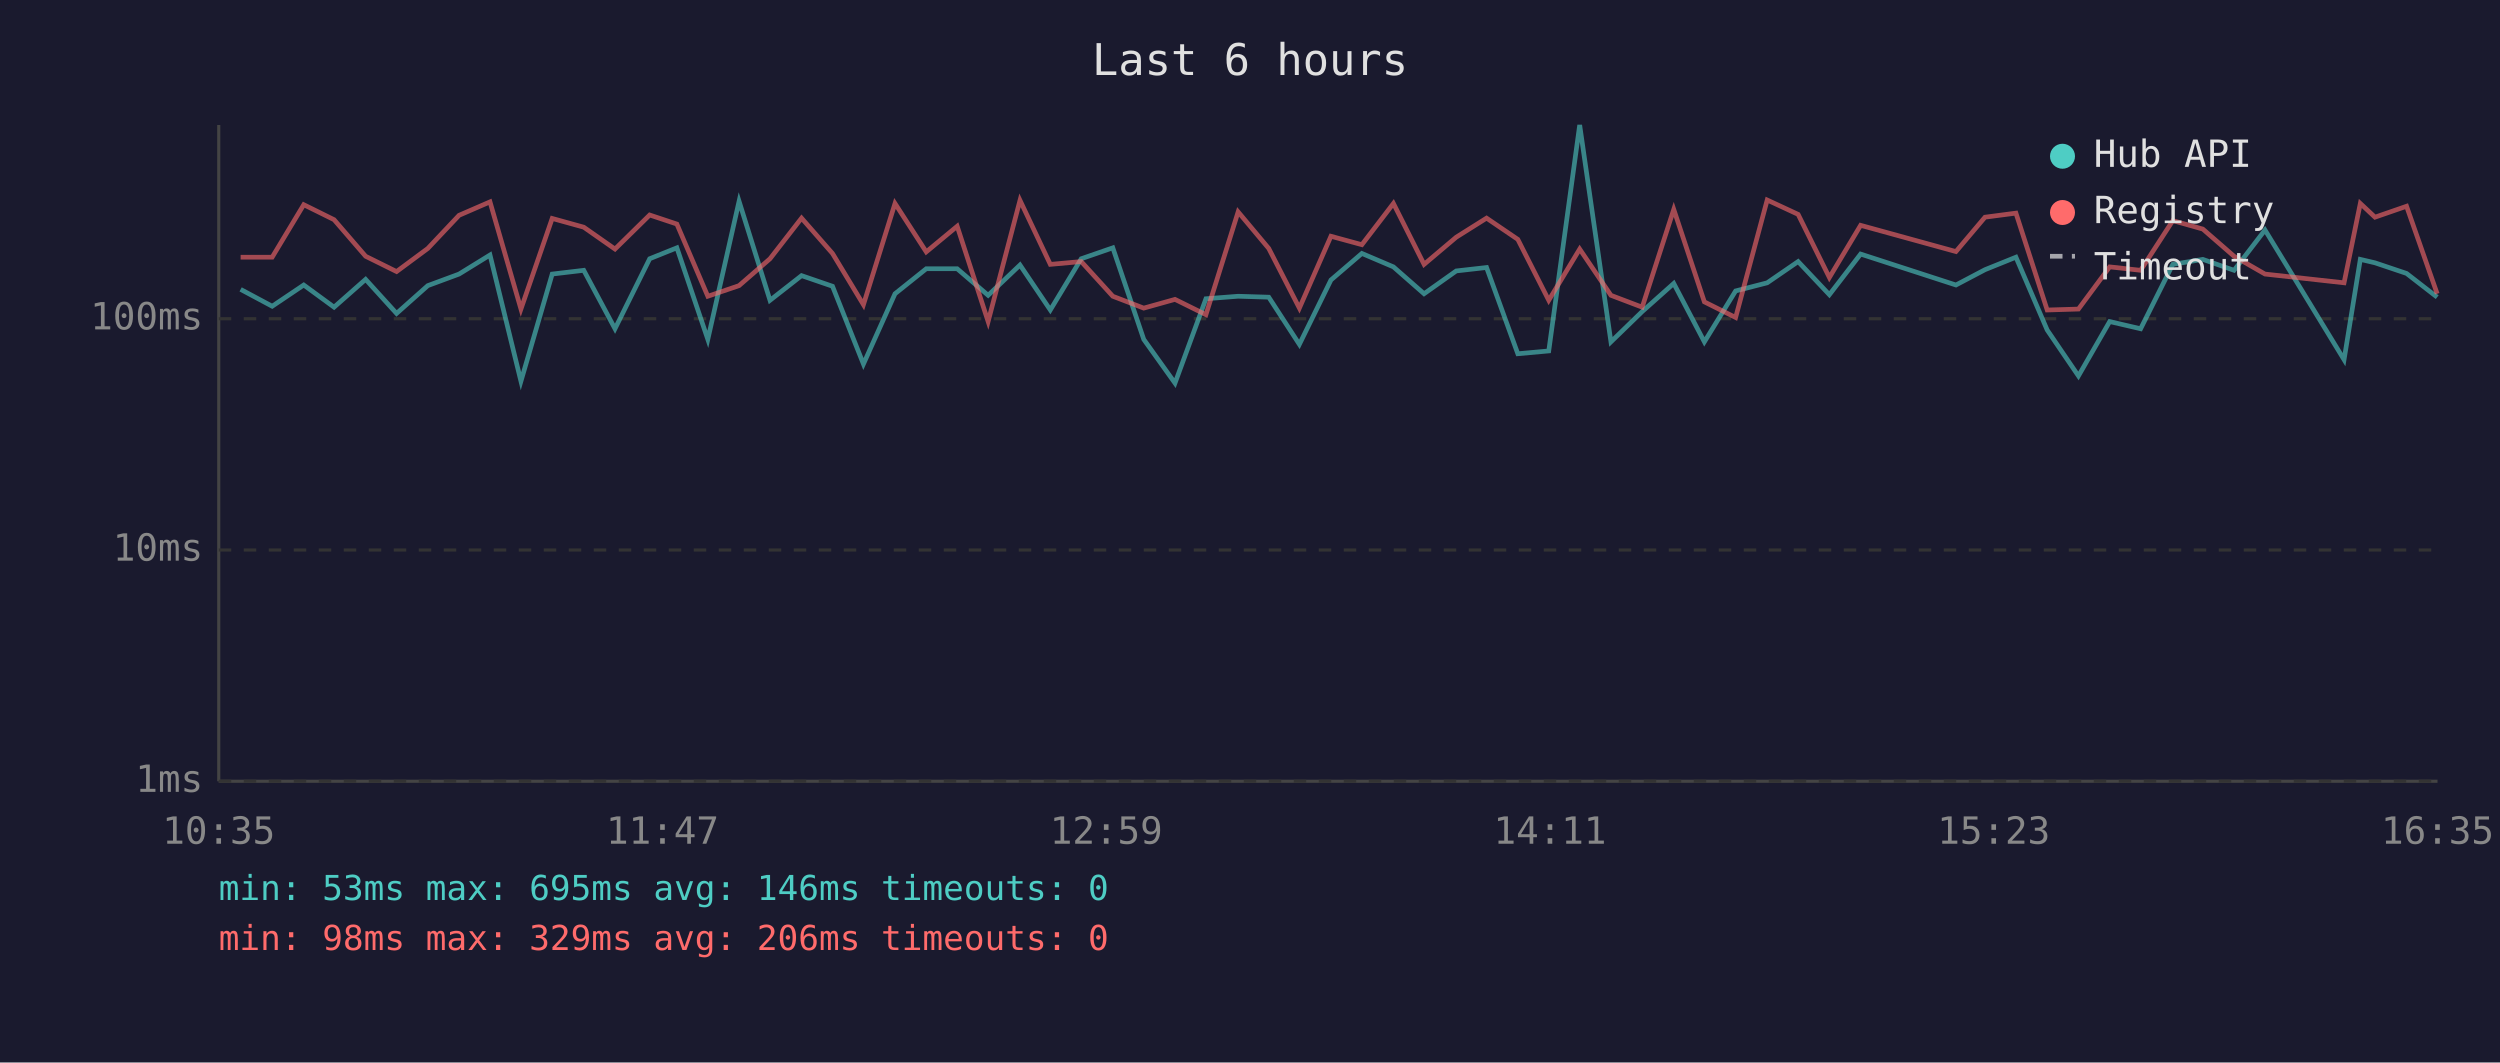
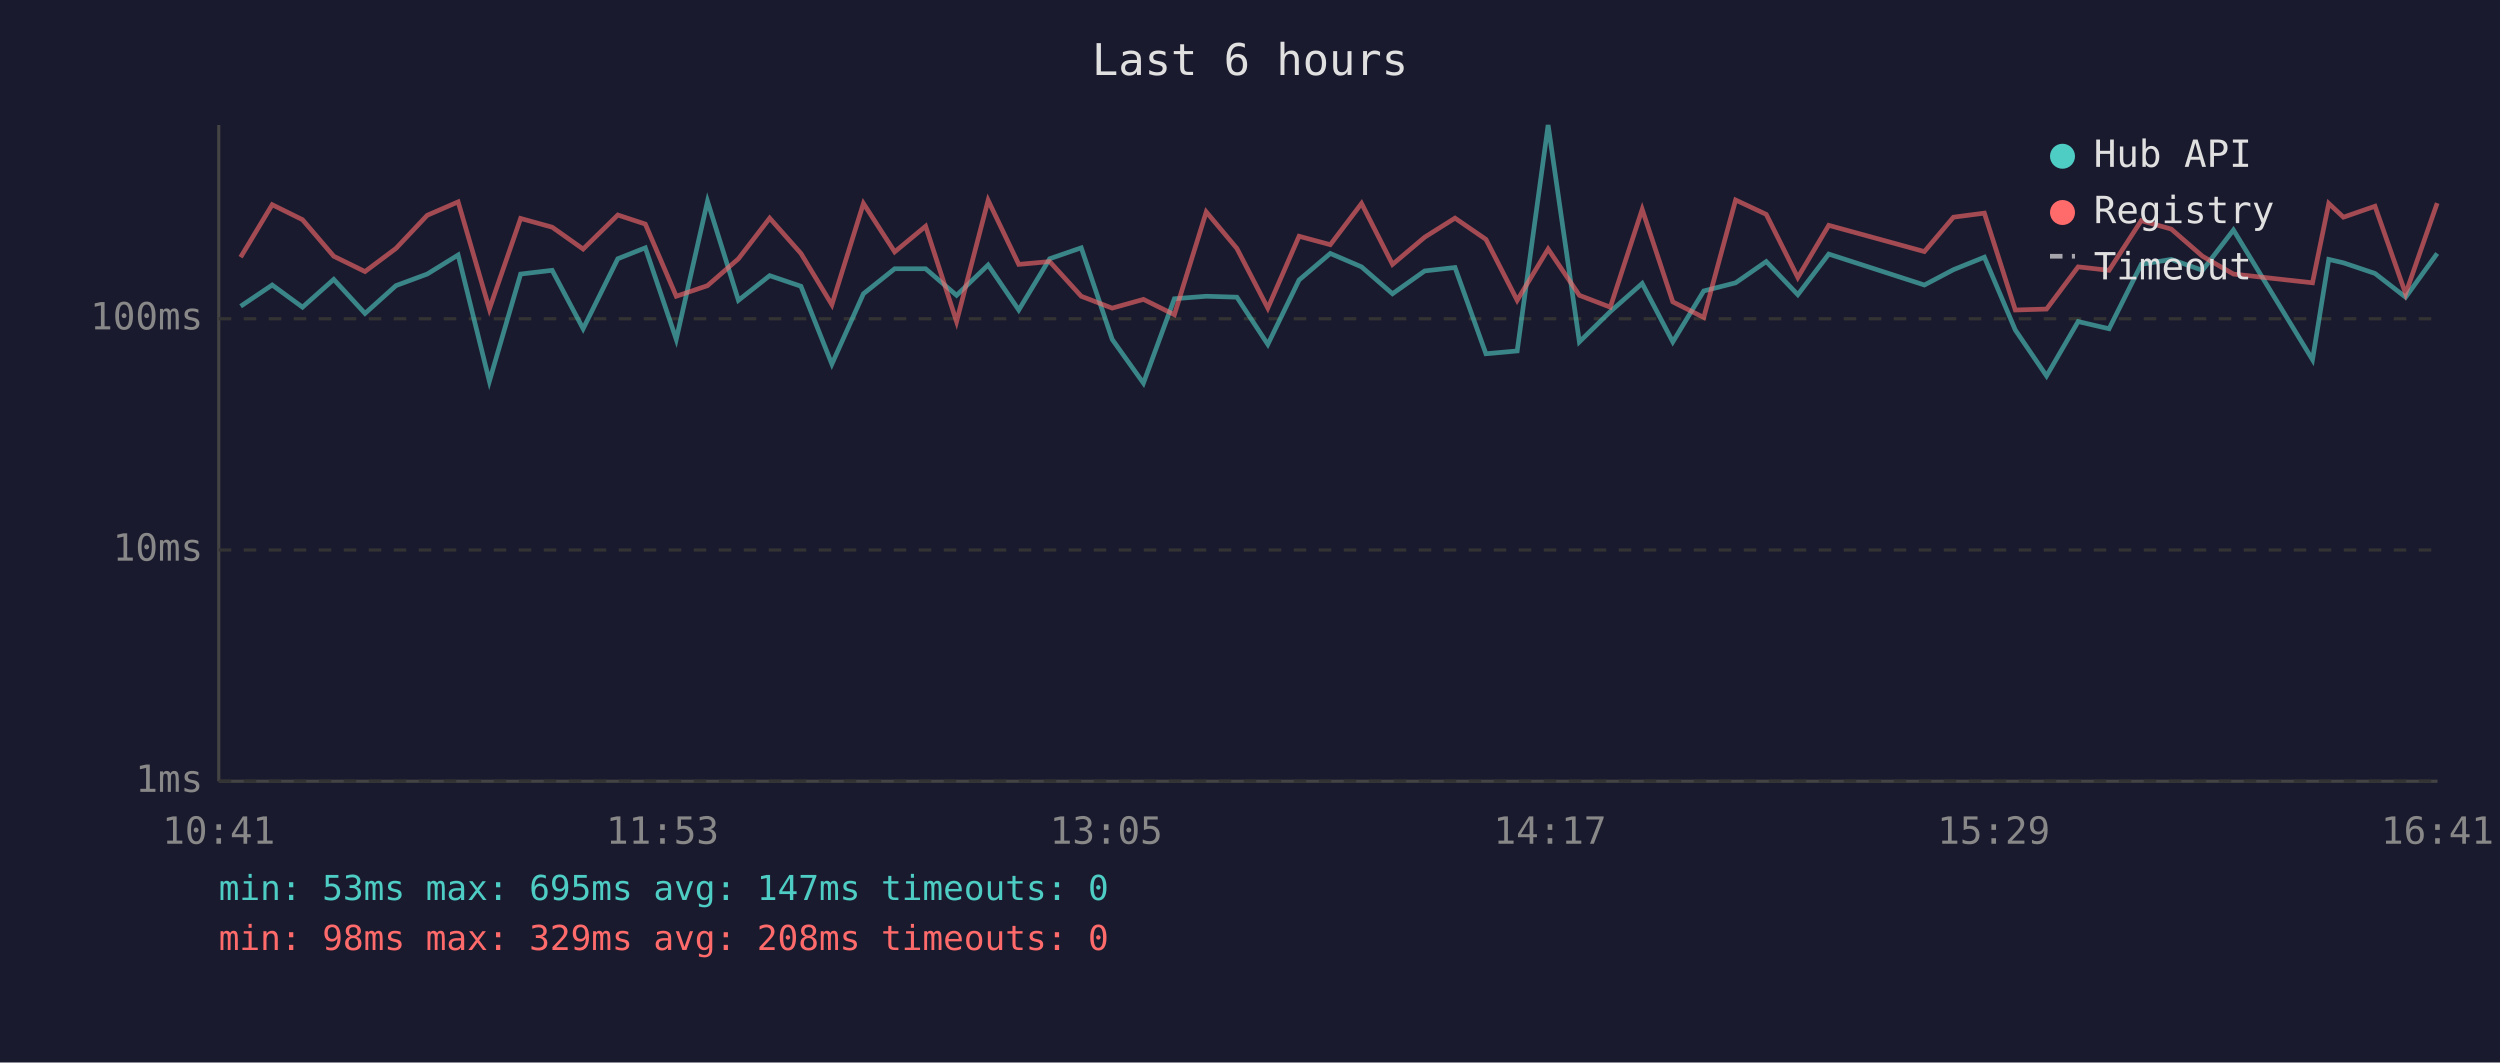
<svg xmlns="http://www.w3.org/2000/svg" viewBox="0 0 800 340" font-family="monospace" font-size="12">
  <rect width="800" height="340" fill="#1a1a2e" />
  <text x="400" y="24" fill="#e0e0e0" font-size="14" text-anchor="middle">Last 6 hours</text>
  <line x1="70" y1="40" x2="70" y2="250" stroke="#444" stroke-width="1" />
  <line x1="70" y1="250" x2="780" y2="250" stroke="#444" stroke-width="1" />
  <line x1="70" y1="250" x2="780" y2="250" stroke="#333" stroke-width="1" stroke-dasharray="4" />
  <text x="65" y="250" fill="#888" text-anchor="end" dominant-baseline="middle">1ms</text>
  <line x1="70" y1="176" x2="780" y2="176" stroke="#333" stroke-width="1" stroke-dasharray="4" />
  <text x="65" y="176" fill="#888" text-anchor="end" dominant-baseline="middle">10ms</text>
  <line x1="70" y1="102" x2="780" y2="102" stroke="#333" stroke-width="1" stroke-dasharray="4" />
  <text x="65" y="102" fill="#888" text-anchor="end" dominant-baseline="middle">100ms</text>
-   <text x="70" y="270" fill="#888" text-anchor="middle">10:35</text>
-   <text x="212" y="270" fill="#888" text-anchor="middle">11:47</text>
-   <text x="354" y="270" fill="#888" text-anchor="middle">12:59</text>
-   <text x="496" y="270" fill="#888" text-anchor="middle">14:11</text>
-   <text x="638" y="270" fill="#888" text-anchor="middle">15:23</text>
-   <text x="780" y="270" fill="#888" text-anchor="middle">16:35</text>
-   <polyline points="77.0,92.6 87.1,98.0 97.2,91.2 106.9,98.3 117.0,89.4 126.9,100.3 136.9,91.4 146.9,87.7 156.8,81.6 166.7,122.0 176.7,87.7 186.8,86.5 196.8,105.2 207.9,82.8 216.6,79.3 226.5,108.6 236.5,64.4 246.4,96.1 256.5,88.2 266.4,91.6 276.3,116.5 286.4,94.0 296.4,86.0 306.3,86.0 316.2,94.5 326.4,84.8 336.1,99.2 346.0,82.8 356.1,79.3 366.0,108.6 376.0,122.6 385.9,95.6 396.2,94.8 406.0,95.1 415.8,110.2 425.9,89.6 435.8,81.1 445.9,85.4 455.7,94.0 466.0,86.7 475.7,85.6 485.7,113.2 495.6,112.3 505.5,40.0 515.5,109.4 525.5,99.7 535.6,90.7 545.4,109.4 555.4,93.1 565.5,90.5 575.4,83.7 585.4,94.3 595.4,81.3 625.9,91.2 635.2,86.3 645.1,82.3 655.1,105.6 665.1,120.3 675.1,102.9 685.0,105.2 695.3,84.6 704.9,83.0 714.9,86.5 724.8,73.6 750.1,115.1 755.3,83.0 760.0,84.1 770.1,87.5 779.9,95.1" fill="none" stroke="#4ecdc4" stroke-width="1.5" opacity="0.6" />
-   <polyline points="77.0,82.3 87.1,82.3 97.2,65.5 106.9,70.3 117.0,82.0 126.9,86.9 136.9,79.5 146.9,68.9 156.8,64.6 166.7,98.9 176.7,69.9 186.8,72.7 196.8,79.7 207.9,68.8 216.6,71.7 226.5,94.8 236.5,91.4 246.4,82.8 256.5,69.8 266.4,81.1 276.3,97.5 286.4,65.1 296.4,80.6 306.3,72.4 316.2,102.9 326.4,64.1 336.1,84.6 346.0,83.7 356.1,94.8 366.0,98.6 376.0,95.8 385.9,100.7 396.2,67.8 406.0,79.5 415.8,98.6 425.9,75.6 435.8,78.3 445.9,65.1 455.7,84.6 466.0,75.9 475.7,69.8 485.7,76.6 495.6,96.1 505.5,79.7 515.5,94.5 525.5,98.3 535.6,67.0 545.4,96.6 555.4,101.6 565.5,64.0 575.4,68.6 585.4,88.8 595.4,72.1 625.9,80.5 635.2,69.5 645.1,68.2 655.1,99.2 665.1,98.9 675.1,85.4 685.0,86.5 695.3,70.6 704.9,73.3 714.9,82.0 724.8,87.7 750.1,90.5 755.3,65.1 760.0,69.5 770.1,66.0 779.9,94.0" fill="none" stroke="#ff6b6b" stroke-width="1.5" opacity="0.6" />
+   <text x="70" y="270" fill="#888" text-anchor="middle">10:41</text>
+   <text x="212" y="270" fill="#888" text-anchor="middle">11:53</text>
+   <text x="354" y="270" fill="#888" text-anchor="middle">13:05</text>
+   <text x="496" y="270" fill="#888" text-anchor="middle">14:17</text>
+   <text x="638" y="270" fill="#888" text-anchor="middle">15:29</text>
+   <text x="780" y="270" fill="#888" text-anchor="middle">16:41</text>
+   <polyline points="77.0,98.0 87.1,91.2 96.8,98.3 106.8,89.4 116.8,100.3 126.7,91.4 136.7,87.7 146.6,81.6 156.6,122.0 166.6,87.7 176.7,86.5 186.6,105.2 197.7,82.8 206.5,79.3 216.4,108.6 226.4,64.4 236.3,96.1 246.3,88.2 256.3,91.6 266.2,116.5 276.3,94.0 286.3,86.0 296.2,86.0 306.1,94.5 316.2,84.8 326.0,99.2 335.9,82.8 346.0,79.3 355.9,108.6 365.9,122.6 375.8,95.6 386.0,94.8 395.8,95.1 405.7,110.2 415.7,89.6 425.7,81.1 435.7,85.4 445.6,94.0 455.9,86.7 465.6,85.6 475.5,113.2 485.5,112.3 495.4,40.0 505.4,109.4 515.3,99.7 525.5,90.7 535.3,109.4 545.2,93.1 555.4,90.5 565.2,83.7 575.3,94.3 585.2,81.3 615.8,91.2 625.1,86.3 635.0,82.3 644.9,105.6 654.9,120.3 665.0,102.9 674.9,105.2 685.2,84.6 694.8,83.0 704.8,86.5 714.7,73.6 740.0,115.1 745.2,83.0 749.9,84.1 760.0,87.5 769.8,95.1 779.9,81.1" fill="none" stroke="#4ecdc4" stroke-width="1.5" opacity="0.6" />
+   <polyline points="77.0,82.3 87.1,65.5 96.8,70.3 106.8,82.0 116.8,86.9 126.7,79.5 136.7,68.9 146.6,64.6 156.6,98.9 166.6,69.9 176.7,72.7 186.6,79.7 197.7,68.8 206.5,71.7 216.4,94.8 226.4,91.4 236.3,82.8 246.3,69.8 256.3,81.1 266.2,97.5 276.3,65.1 286.3,80.6 296.2,72.4 306.1,102.9 316.2,64.1 326.0,84.6 335.9,83.7 346.0,94.8 355.9,98.6 365.9,95.8 375.8,100.7 386.0,67.8 395.8,79.5 405.7,98.6 415.7,75.6 425.7,78.3 435.7,65.1 445.6,84.6 455.9,75.9 465.6,69.8 475.5,76.6 485.5,96.1 495.4,79.7 505.4,94.5 515.3,98.3 525.5,67.0 535.3,96.6 545.2,101.6 555.4,64.0 565.2,68.6 575.3,88.8 585.2,72.1 615.8,80.5 625.1,69.5 635.0,68.2 644.9,99.2 654.9,98.9 665.0,85.4 674.9,86.5 685.2,70.6 694.8,73.3 704.8,82.0 714.7,87.7 740.0,90.5 745.2,65.1 749.9,69.5 760.0,66.0 769.8,94.0 779.9,65.0" fill="none" stroke="#ff6b6b" stroke-width="1.5" opacity="0.6" />
  <circle cx="660" cy="50" r="4" fill="#4ecdc4" />
  <text x="670" y="50" fill="#e0e0e0" dominant-baseline="middle">Hub API</text>
  <circle cx="660" cy="68" r="4" fill="#ff6b6b" />
  <text x="670" y="68" fill="#e0e0e0" dominant-baseline="middle">Registry</text>
  <line x1="656" y1="82" x2="664" y2="82" stroke="#e0e0e0" stroke-width="1.5" stroke-dasharray="4,3" opacity="0.7" />
  <text x="670" y="86" fill="#e0e0e0" dominant-baseline="middle">Timeout</text>
-   <text x="70" y="288" fill="#4ecdc4" font-size="11">min: 53ms  max: 695ms  avg: 146ms  timeouts: 0</text>
-   <text x="70" y="304" fill="#ff6b6b" font-size="11">min: 98ms  max: 329ms  avg: 206ms  timeouts: 0</text>
+   <text x="70" y="288" fill="#4ecdc4" font-size="11">min: 53ms  max: 695ms  avg: 147ms  timeouts: 0</text>
+   <text x="70" y="304" fill="#ff6b6b" font-size="11">min: 98ms  max: 329ms  avg: 208ms  timeouts: 0</text>
</svg>
